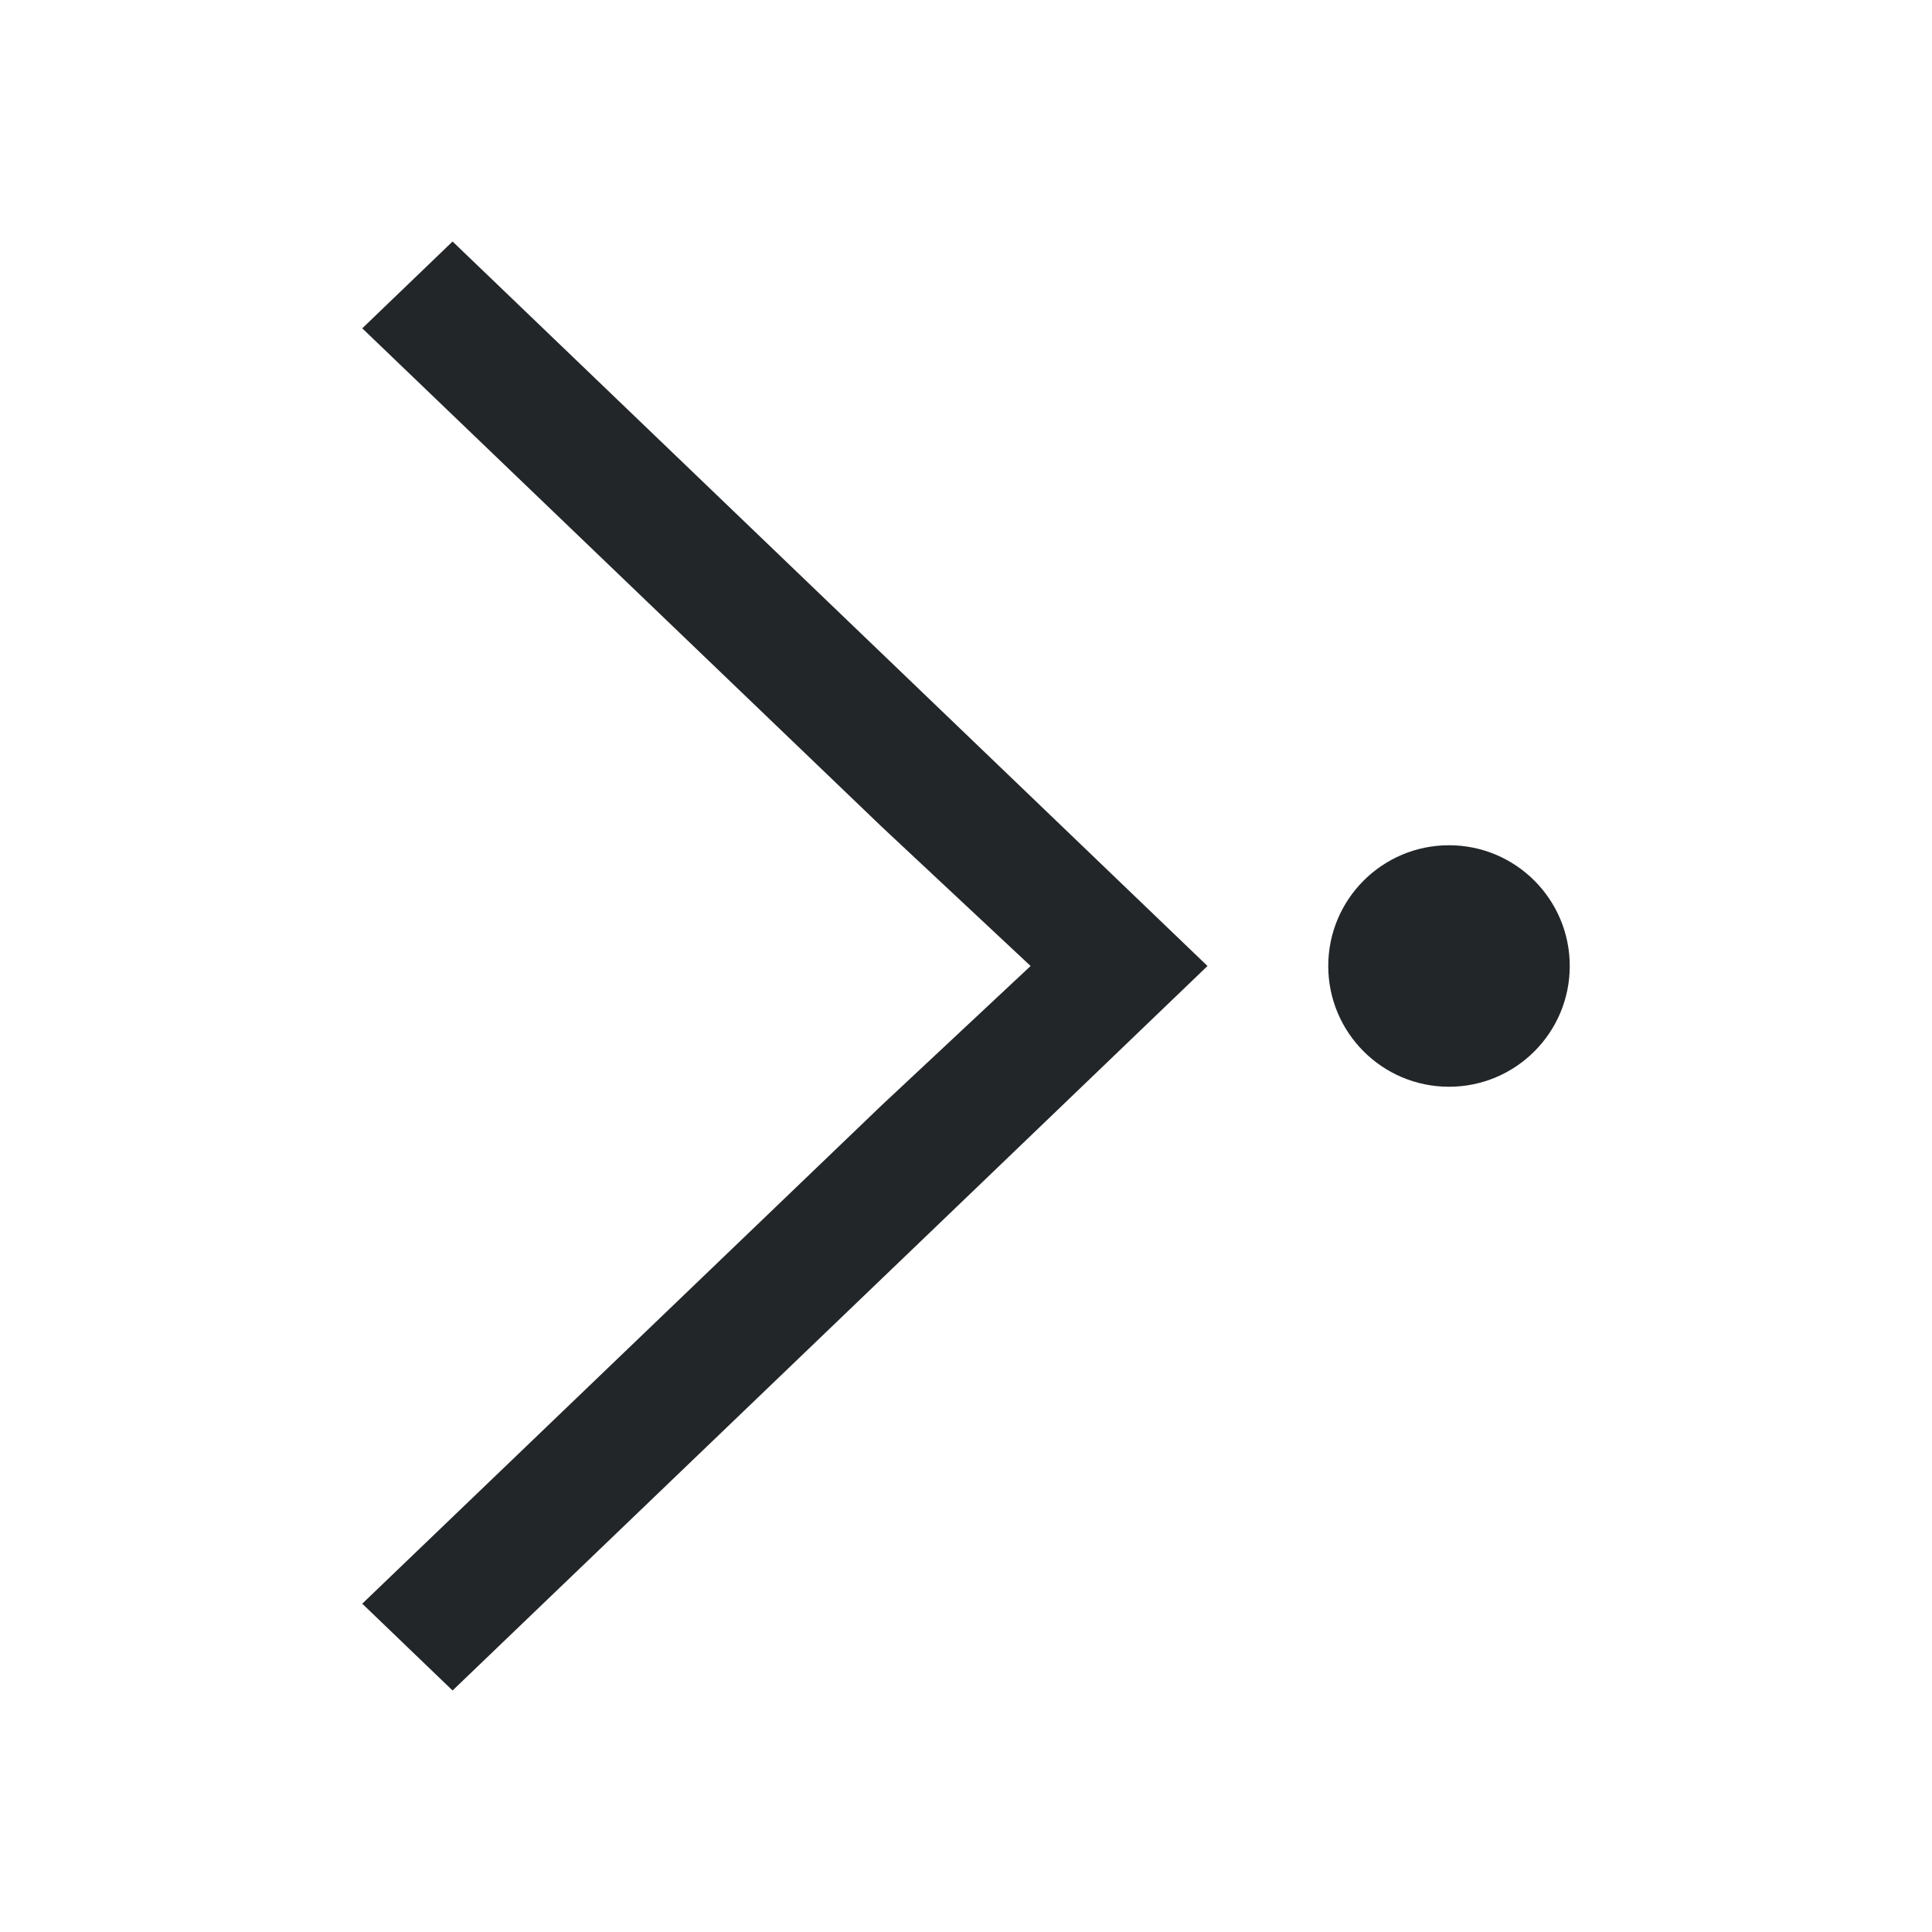
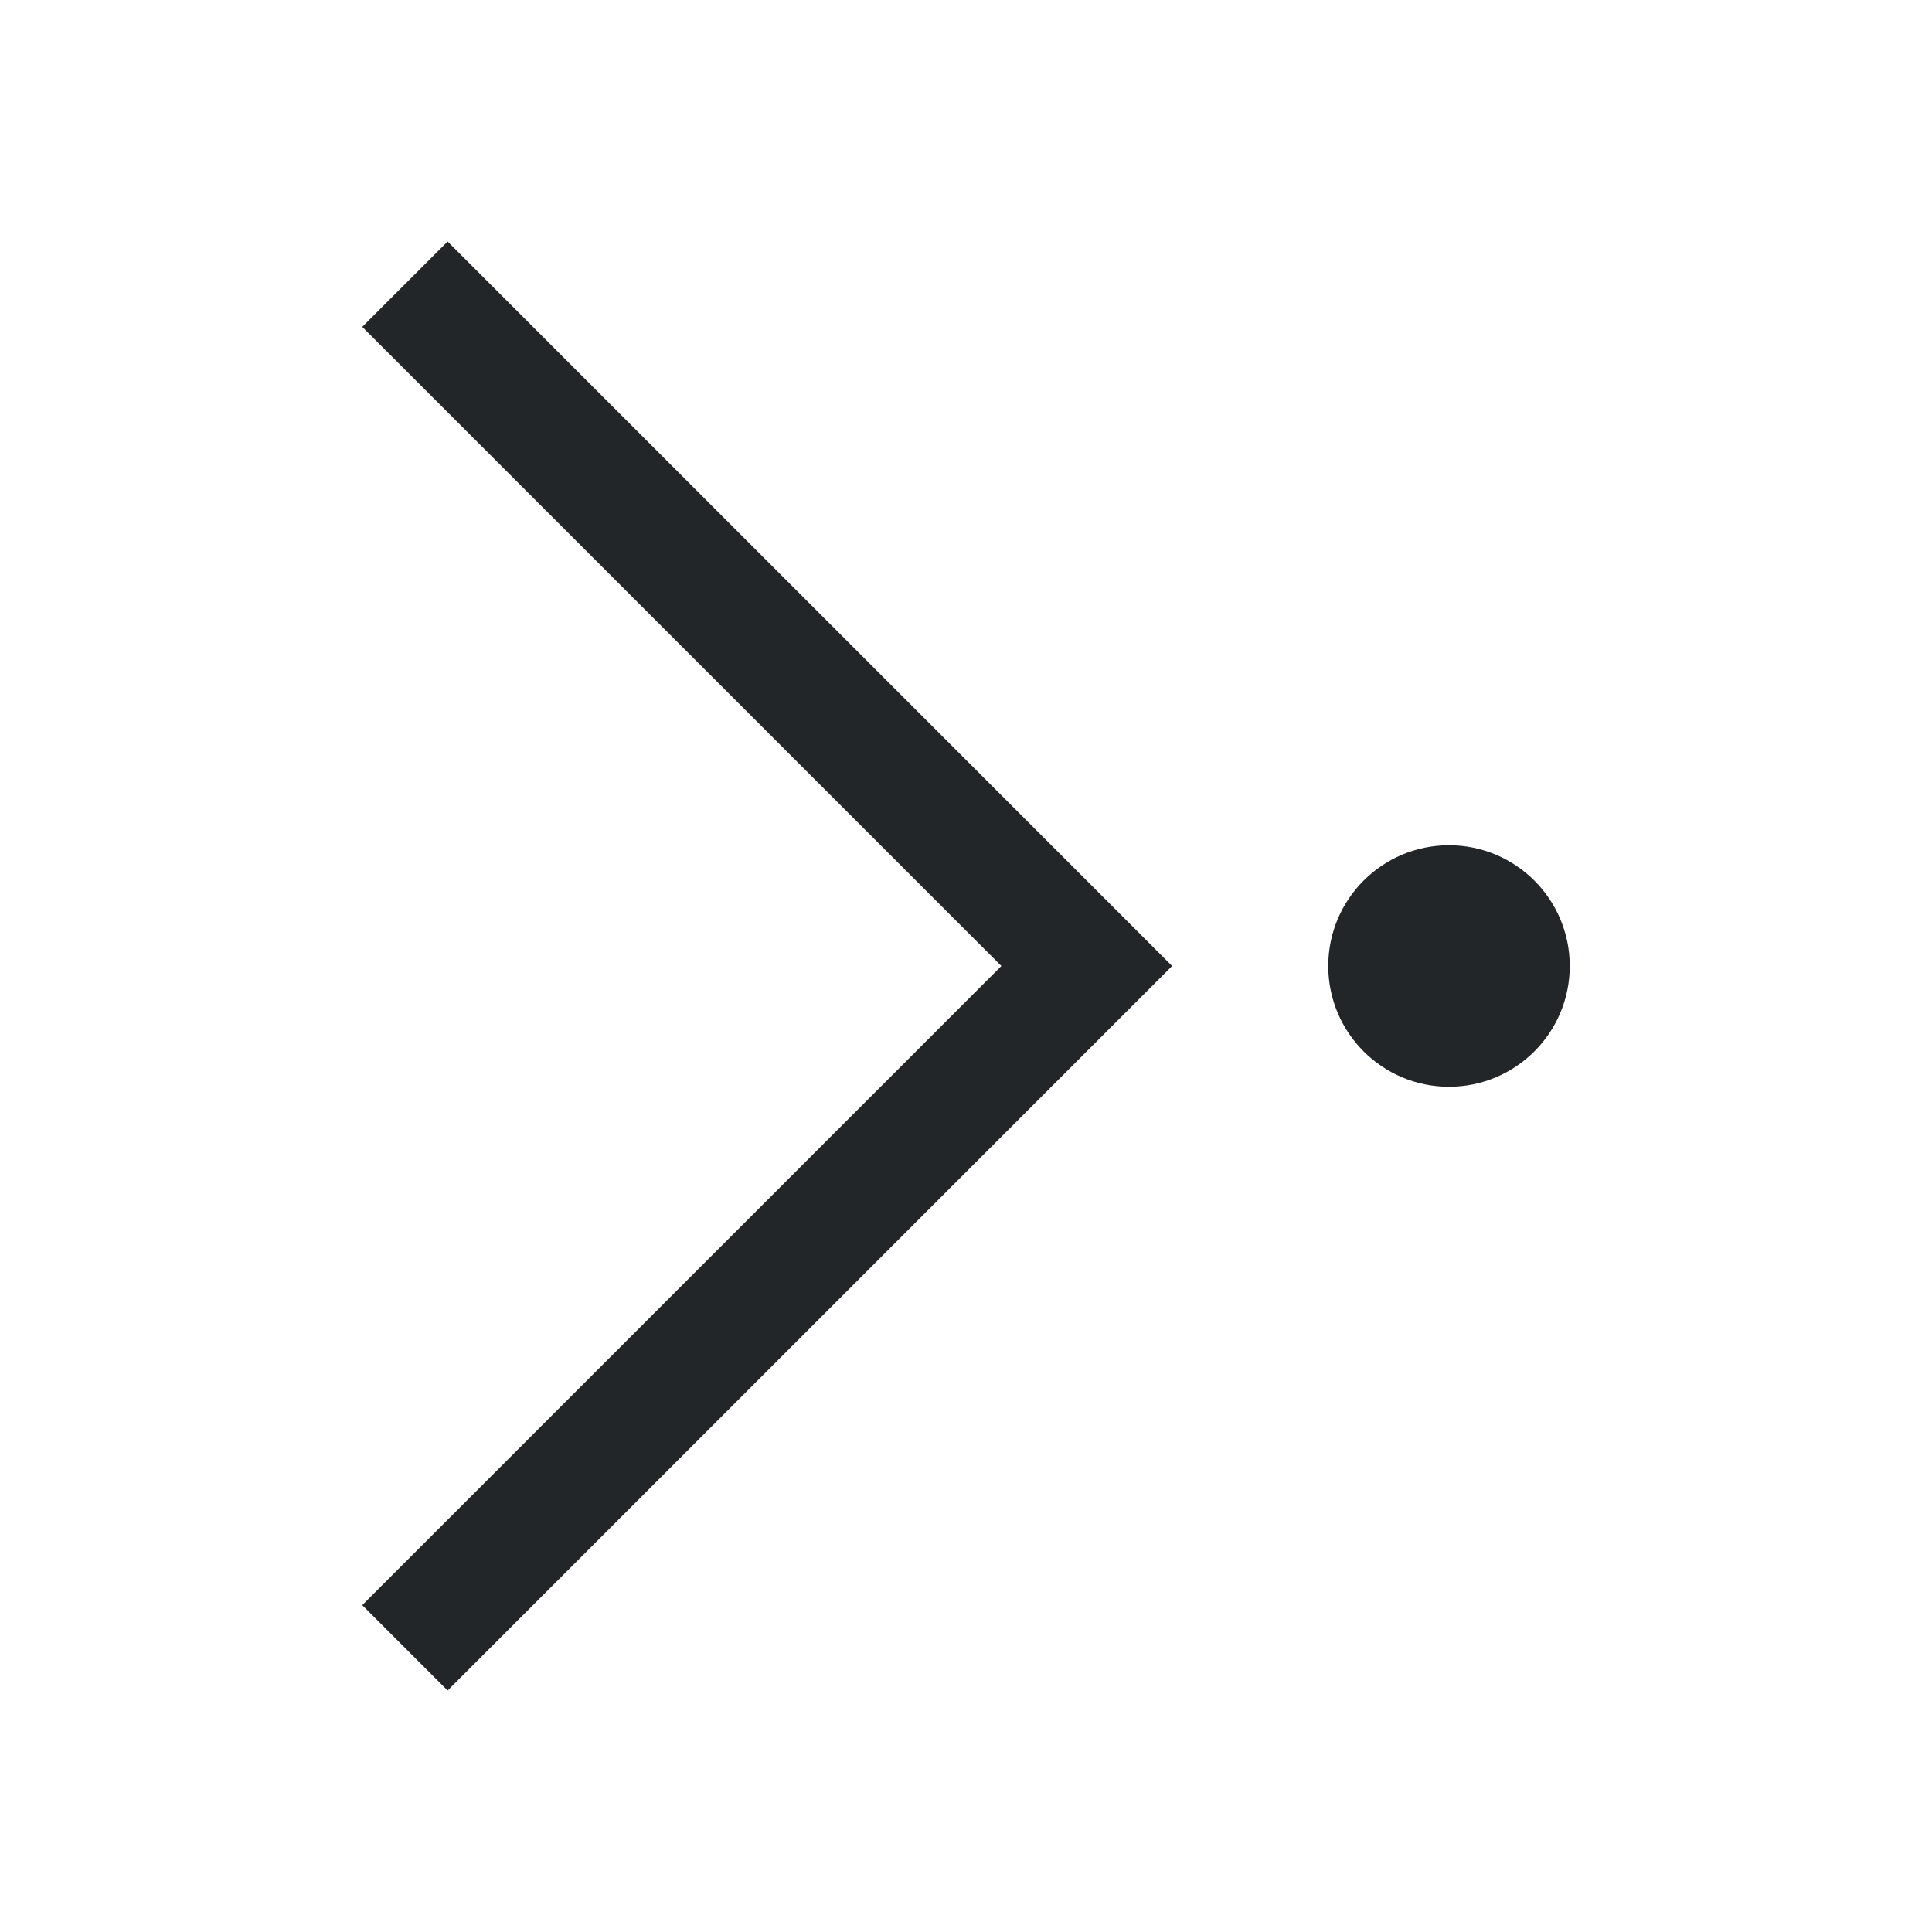
<svg xmlns="http://www.w3.org/2000/svg" viewBox="0 0 16 16">
-   <defs id="defs3051">
-     <style type="text/css" id="current-color-scheme">
-       .ColorScheme-Text {
-         color:#232629;
-       }
-       </style>
-   </defs>
-   <path style="fill:currentColor;fill-opacity:1;stroke:none" d="M 3.748 2 L 3 2.719 L 7.299 6.844 L 8.535 8 L 7.299 9.156 L 3 13.281 L 3.748 14 L 8.047 9.875 L 10 8 L 3.748 2 z M 12 7 A 1 1 0 0 0 11 8 A 1 1 0 0 0 12 9 A 1 1 0 0 0 13 8 A 1 1 0 0 0 12 7 z " class="ColorScheme-Text" />
+   <style type="text/css" id="current-color-scheme">
+         .ColorScheme-Text {
+             color:#232629;
+         }
+     </style>
+   <path d="M12 7a1 1 0 0 0-1 1 1 1 0 0 0 1 1 1 1 0 0 0 1-1 1 1 0 0 0-1-1zM9.707 8l-6 6L3 13.293 8.293 8 3 2.707 3.707 2l6 6z" class="ColorScheme-Text" fill="currentColor" />
</svg>
